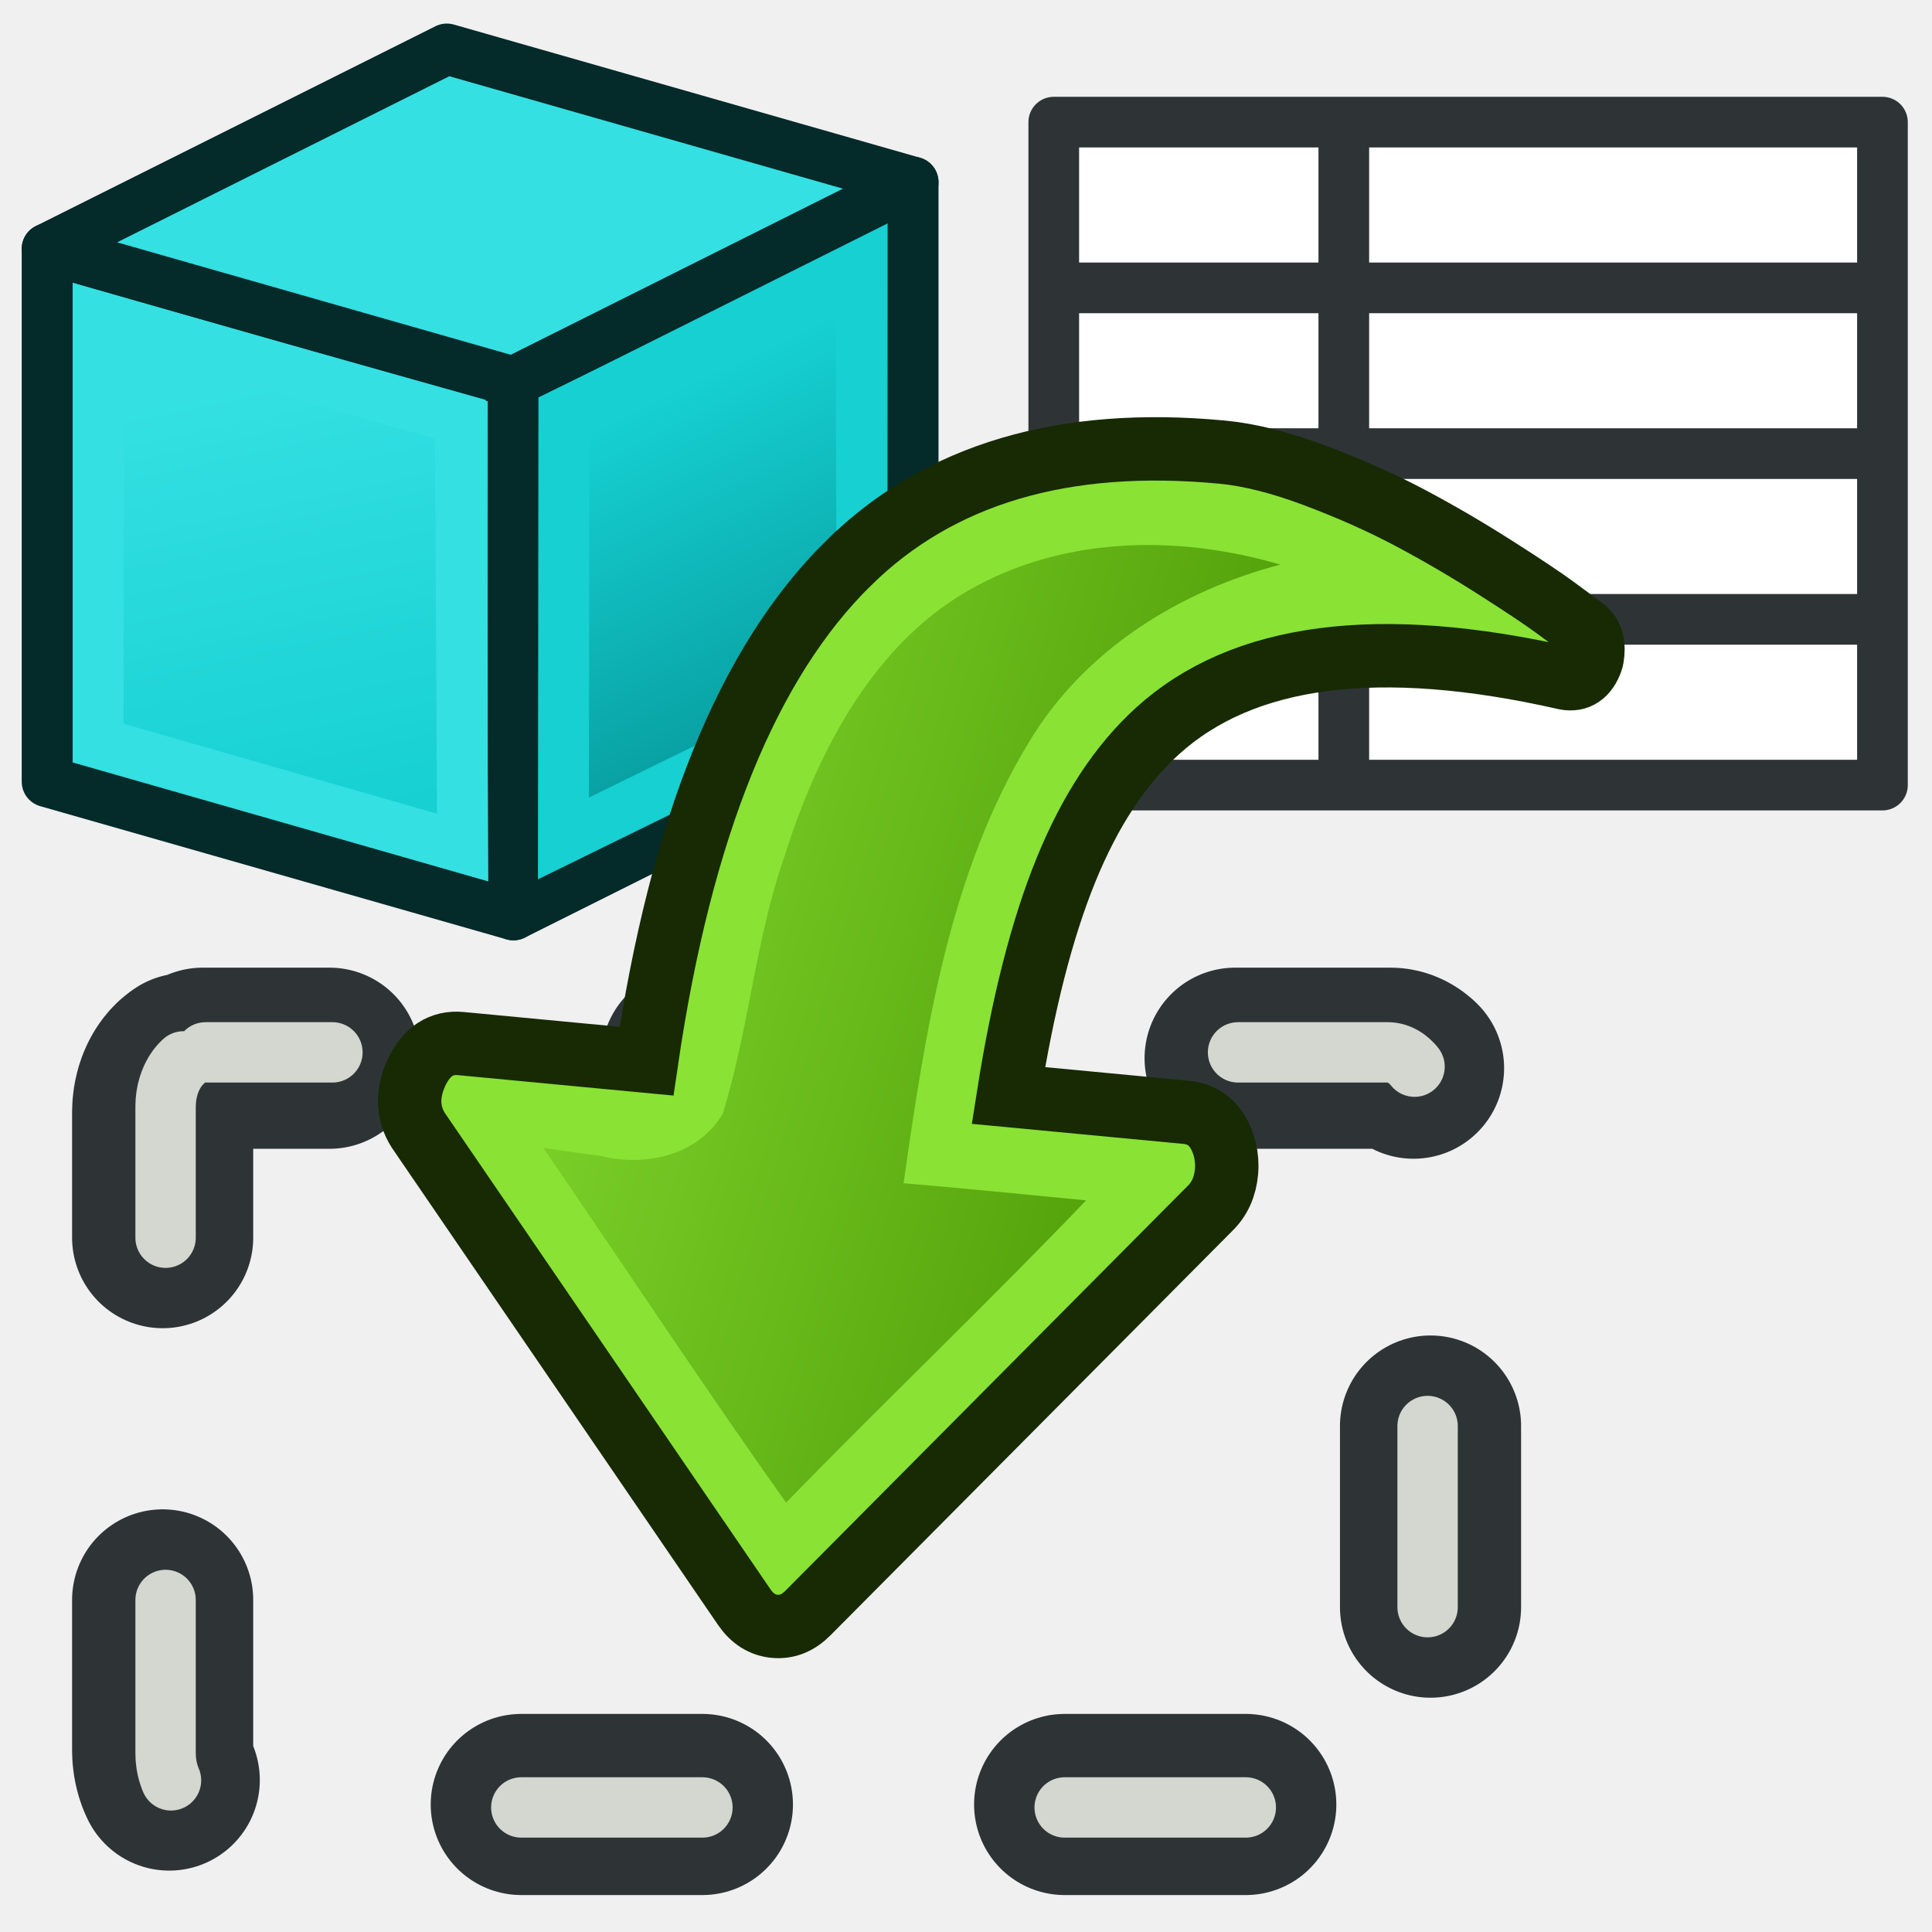
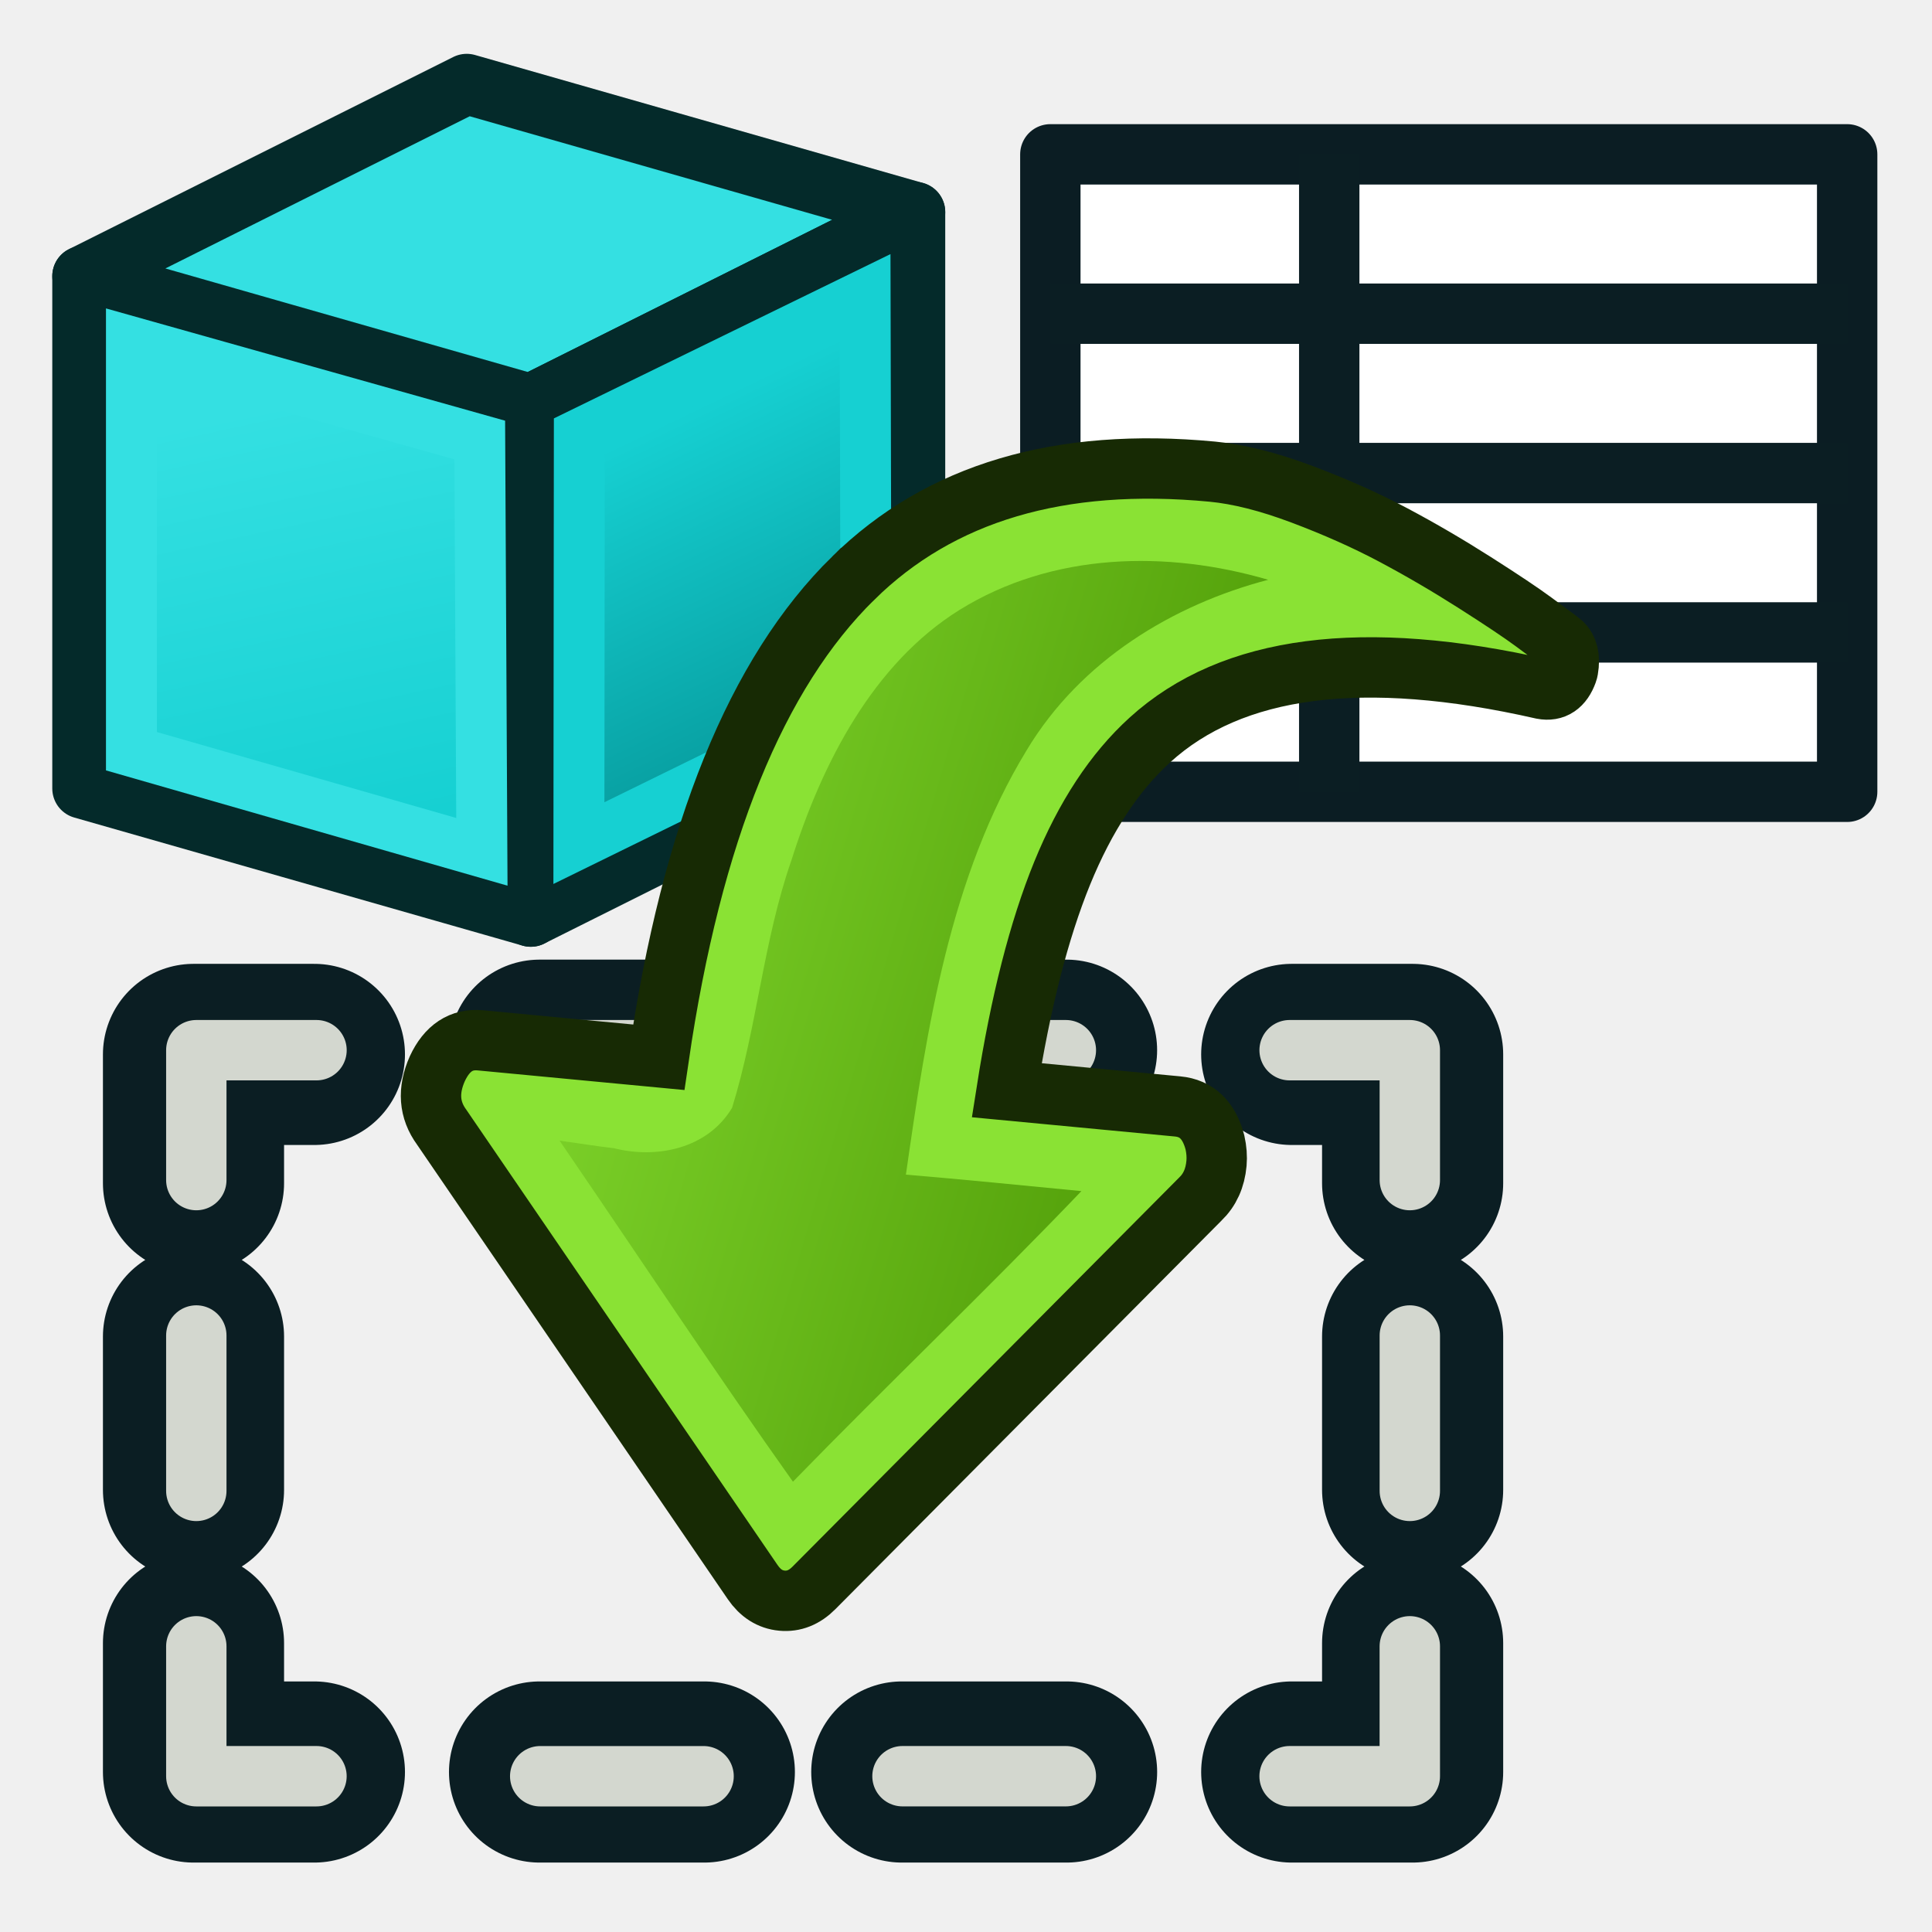
- <svg xmlns="http://www.w3.org/2000/svg" xmlns:xlink="http://www.w3.org/1999/xlink" version="1.1" width="64" height="64" id="svg249">
-   <defs id="defs3">
-     <radialGradient cx="605.714" cy="486.648" r="117.143" fx="605.714" fy="486.648" id="radialGradient5031" xlink:href="#linearGradient5060" gradientUnits="userSpaceOnUse" gradientTransform="matrix(-2.774389,0,0,1.969706,112.7623,-872.8854)" />
-     <linearGradient id="linearGradient5060">
-       <stop id="stop5062" style="stop-color:#000000;stop-opacity:1" offset="0" />
-       <stop id="stop5064" style="stop-color:#000000;stop-opacity:0" offset="1" />
+ <svg xmlns="http://www.w3.org/2000/svg" xmlns:xlink="http://www.w3.org/1999/xlink" width="64" height="64" id="svg2869" version="1.1" viewBox="0 0 64 64">
+   <defs id="defs2871">
+     <linearGradient id="linearGradient5">
+       <stop style="stop-color:#ef2929;stop-opacity:1;" offset="0" id="stop19" />
+       <stop style="stop-color:#ef2929;stop-opacity:0;" offset="1" id="stop20" />
    </linearGradient>
-     <radialGradient cx="605.714" cy="486.648" r="117.143" fx="605.714" fy="486.648" id="radialGradient5029" xlink:href="#linearGradient5060" gradientUnits="userSpaceOnUse" gradientTransform="matrix(2.774389,0,0,1.969706,-1891.633,-872.8854)" />
-     <linearGradient id="linearGradient5048">
-       <stop id="stop5050" style="stop-color:#000000;stop-opacity:0" offset="0" />
-       <stop id="stop5056" style="stop-color:#000000;stop-opacity:1" offset="0.5" />
-       <stop id="stop5052" style="stop-color:#000000;stop-opacity:0" offset="1" />
+     <linearGradient id="swatch18">
+       <stop style="stop-color:#ef2929;stop-opacity:1;" offset="0" id="stop18" />
    </linearGradient>
-     <linearGradient x1="302.857" y1="366.648" x2="302.857" y2="609.505" id="linearGradient5027" xlink:href="#linearGradient5048" gradientUnits="userSpaceOnUse" gradientTransform="matrix(2.774389,0,0,1.969706,-1892.179,-872.8854)" />
-     <linearGradient id="linearGradient4542">
-       <stop id="stop4544" style="stop-color:#000000;stop-opacity:1" offset="0" />
-       <stop id="stop4546" style="stop-color:#000000;stop-opacity:0" offset="1" />
+     <linearGradient id="swatch15">
+       <stop style="stop-color:#3d0000;stop-opacity:1;" offset="0" id="stop15" />
    </linearGradient>
-     <radialGradient cx="24.307" cy="42.078" r="15.822" fx="24.307" fy="42.078" id="radialGradient4548" xlink:href="#linearGradient4542" gradientUnits="userSpaceOnUse" gradientTransform="matrix(1,0,0,0.284916,0,30.08928)" />
-     <linearGradient id="linearGradient15662">
-       <stop id="stop15664" style="stop-color:#ffffff;stop-opacity:1" offset="0" />
-       <stop id="stop15666" style="stop-color:#f8f8f8;stop-opacity:1" offset="1" />
+     <linearGradient id="linearGradient5-1">
+       <stop style="stop-color:#ef2929;stop-opacity:1;" offset="0" id="stop5" />
+       <stop style="stop-color:#ef2929;stop-opacity:0;" offset="1" id="stop6" />
    </linearGradient>
-     <radialGradient cx="20.892" cy="64.568" r="5.257" fx="20.892" fy="64.568" id="aigrd3" gradientUnits="userSpaceOnUse">
-       <stop id="stop15573" style="stop-color:#f0f0f0;stop-opacity:1" offset="0" />
-       <stop id="stop15575" style="stop-color:#9a9a9a;stop-opacity:1" offset="1" />
-     </radialGradient>
-     <radialGradient cx="20.892" cy="114.568" r="5.256" fx="20.892" fy="114.568" id="aigrd2" gradientUnits="userSpaceOnUse">
-       <stop id="stop15566" style="stop-color:#f0f0f0;stop-opacity:1" offset="0" />
-       <stop id="stop15568" style="stop-color:#9a9a9a;stop-opacity:1" offset="1" />
-     </radialGradient>
-     <linearGradient id="linearGradient269">
-       <stop id="stop270" style="stop-color:#a3a3a3;stop-opacity:1" offset="0" />
-       <stop id="stop271" style="stop-color:#4c4c4c;stop-opacity:1" offset="1" />
+     <linearGradient id="linearGradient3836-9">
+       <stop style="stop-color:#a40000;stop-opacity:1" offset="0" id="stop3838-8" />
+       <stop style="stop-color:#ef2929;stop-opacity:1" offset="1" id="stop3840-1" />
    </linearGradient>
-     <linearGradient id="linearGradient259">
-       <stop id="stop260" style="stop-color:#fafafa;stop-opacity:1" offset="0" />
-       <stop id="stop261" style="stop-color:#bbbbbb;stop-opacity:1" offset="1" />
+     <linearGradient xlink:href="#linearGradient3995" id="linearGradient4001" x1="102.225" y1="45.629" x2="99" y2="30" gradientUnits="userSpaceOnUse" gradientTransform="matrix(0.861867,0,0,0.8975534,-75.69778,-13.61726)" />
+     <linearGradient id="linearGradient3995">
+       <stop style="stop-color:#16d0d2;stop-opacity:1" offset="0" id="stop3997" />
+       <stop style="stop-color:#34e0e2;stop-opacity:1" offset="1" id="stop3999" />
    </linearGradient>
-     <linearGradient id="linearGradient12512">
-       <stop id="stop12513" style="stop-color:#ffffff;stop-opacity:1" offset="0" />
-       <stop id="stop12517" style="stop-color:#fff520;stop-opacity:0.891" offset="0.5" />
-       <stop id="stop12514" style="stop-color:#fff300;stop-opacity:0" offset="1" />
-     </linearGradient>
-     <radialGradient cx="8.824" cy="3.756" r="37.752" fx="8.824" fy="3.756" id="radialGradient15656" xlink:href="#linearGradient269" gradientUnits="userSpaceOnUse" gradientTransform="matrix(0.968273,0,0,1.032767,3.428194,-47.49227)" />
-     <radialGradient cx="33.967" cy="35.737" r="86.708" fx="33.967" fy="35.737" id="radialGradient15658" xlink:href="#linearGradient259" gradientUnits="userSpaceOnUse" gradientTransform="matrix(0.960493,0,0,1.041132,0.07464063,-48.13872)" />
-     <radialGradient cx="8.144" cy="7.268" r="38.159" fx="8.144" fy="7.268" id="radialGradient15668" xlink:href="#linearGradient15662" gradientUnits="userSpaceOnUse" gradientTransform="matrix(0.968273,0,0,1.032767,3.428194,-47.49227)" />
-     <radialGradient cx="20.892" cy="114.568" r="5.256" fx="20.892" fy="114.568" id="radialGradient2283" xlink:href="#aigrd2" gradientUnits="userSpaceOnUse" gradientTransform="matrix(0.229703,0,0,0.229703,4.613529,3.979808)" />
-     <radialGradient cx="20.892" cy="64.568" r="5.257" fx="20.892" fy="64.568" id="radialGradient2285" xlink:href="#aigrd3" gradientUnits="userSpaceOnUse" gradientTransform="matrix(0.229703,0,0,0.229703,4.613529,3.979808)" />
-     <linearGradient x1="18.972" y1="14.453" x2="44.525" y2="41.793" id="linearGradient4343" xlink:href="#linearGradient3377-76" gradientUnits="userSpaceOnUse" />
-     <linearGradient id="linearGradient3377-76">
-       <stop id="stop3379-5" style="stop-color:#faff2b;stop-opacity:1" offset="0" />
-       <stop id="stop4345" style="stop-color:#fcb915;stop-opacity:1" offset="0.5" />
-       <stop id="stop3381-7" style="stop-color:#c68708;stop-opacity:1" offset="1" />
-     </linearGradient>
-     <linearGradient x1="145.647" y1="79.16" x2="175.683" y2="108.75" id="linearGradient4349" xlink:href="#linearGradient3377-76" gradientUnits="userSpaceOnUse" />
-     <linearGradient id="linearGradient4482">
-       <stop id="stop4484" style="stop-color:#faff2b;stop-opacity:1" offset="0" />
-       <stop id="stop4486" style="stop-color:#fcb915;stop-opacity:1" offset="0.5" />
-       <stop id="stop4488" style="stop-color:#c68708;stop-opacity:1" offset="1" />
-     </linearGradient>
-     <radialGradient cx="135.383" cy="97.37" r="19.467" fx="135.383" fy="97.37" id="radialGradient4351" xlink:href="#linearGradient3377" gradientUnits="userSpaceOnUse" gradientTransform="matrix(0.97435,0.2250379,-0.4623105,2.001673,48.48755,-127.9988)" />
-     <linearGradient id="linearGradient3377">
-       <stop id="stop3379" style="stop-color:#faff2b;stop-opacity:1" offset="0" />
-       <stop id="stop3381" style="stop-color:#ffaa00;stop-opacity:1" offset="1" />
-     </linearGradient>
-     <radialGradient cx="45.883" cy="28.87" r="19.467" fx="45.883" fy="28.87" id="radialGradient4353" xlink:href="#linearGradient3377" gradientUnits="userSpaceOnUse" />
-     <linearGradient id="linearGradient4495">
-       <stop id="stop4497" style="stop-color:#faff2b;stop-opacity:1" offset="0" />
-       <stop id="stop4499" style="stop-color:#ffaa00;stop-opacity:1" offset="1" />
-     </linearGradient>
-     <linearGradient xlink:href="#linearGradient4029" id="linearGradient4027" x1="121" y1="43" x2="115" y2="30" gradientUnits="userSpaceOnUse" gradientTransform="matrix(0.8963339,0,0,0.9334602,-80.00307,-15.43324)" />
+     <linearGradient xlink:href="#linearGradient4029" id="linearGradient4027" x1="121" y1="43" x2="115" y2="30" gradientUnits="userSpaceOnUse" gradientTransform="matrix(0.861867,0,0,0.8975534,-75.69778,-13.61726)" />
    <linearGradient id="linearGradient4029">
      <stop id="stop4031" offset="0" style="stop-color:#06989a;stop-opacity:1" />
      <stop id="stop4033" offset="1" style="stop-color:#16d0d2;stop-opacity:1" />
    </linearGradient>
-     <linearGradient xlink:href="#linearGradient3995" id="linearGradient4001" x1="102.225" y1="45.629" x2="99" y2="30" gradientUnits="userSpaceOnUse" gradientTransform="matrix(0.8963339,0,0,0.9334602,-80.00307,-15.43324)" />
-     <linearGradient id="linearGradient3995">
-       <stop style="stop-color:#16d0d2;stop-opacity:1" offset="0" id="stop3997" />
-       <stop style="stop-color:#34e0e2;stop-opacity:1" offset="1" id="stop3999" />
-     </linearGradient>
-     <radialGradient xlink:href="#aigrd2-2" id="radialGradient2283-4" gradientUnits="userSpaceOnUse" gradientTransform="matrix(0.229703,0,0,0.229703,4.613529,3.979808)" cx="20.892" cy="114.568" fx="20.892" fy="114.568" r="5.256" />
-     <radialGradient gradientUnits="userSpaceOnUse" fy="114.568" fx="20.892" r="5.256" cy="114.568" cx="20.892" id="aigrd2-2">
-       <stop id="stop15566-3" style="stop-color:#F0F0F0" offset="0" />
-       <stop id="stop15568-2" style="stop-color:#9a9a9a;stop-opacity:1;" offset="1" />
-     </radialGradient>
-     <radialGradient xlink:href="#aigrd3-1" id="radialGradient2285-2" gradientUnits="userSpaceOnUse" gradientTransform="matrix(0.229703,0,0,0.229703,4.613529,3.979808)" cx="20.892" cy="64.568" fx="20.892" fy="64.568" r="5.257" />
-     <radialGradient gradientUnits="userSpaceOnUse" fy="64.568" fx="20.892" r="5.257" cy="64.568" cx="20.892" id="aigrd3-1">
-       <stop id="stop15573-6" style="stop-color:#F0F0F0" offset="0" />
-       <stop id="stop15575-8" style="stop-color:#9a9a9a;stop-opacity:1;" offset="1" />
-     </radialGradient>
-     <radialGradient r="38.159" fy="7.268" fx="8.144" cy="7.268" cx="8.144" gradientTransform="matrix(1.299285,0,0,1.431507,3.214053,-64.43791)" gradientUnits="userSpaceOnUse" id="radialGradient15668-2" xlink:href="#linearGradient15662-7" />
-     <linearGradient id="linearGradient15662-7">
-       <stop style="stop-color:#ffffff;stop-opacity:1;" offset="0" id="stop15664-6" />
-       <stop style="stop-color:#f8f8f8;stop-opacity:1;" offset="1" id="stop15666-1" />
-     </linearGradient>
-     <radialGradient r="86.708" fy="35.737" fx="33.967" cy="35.737" cx="33.967" gradientTransform="matrix(1.321421,0,0,1.475243,-2.083902,-66.14688)" gradientUnits="userSpaceOnUse" id="radialGradient15658-4" xlink:href="#linearGradient259-5" />
-     <linearGradient id="linearGradient259-5">
-       <stop style="stop-color:#fafafa;stop-opacity:1;" offset="0" id="stop260-5" />
-       <stop style="stop-color:#bbbbbb;stop-opacity:1;" offset="1" id="stop261-1" />
-     </linearGradient>
-     <radialGradient r="37.752" fy="37.389" fx="3.343" cy="37.389" cx="3.343" gradientTransform="matrix(1.332124,0,0,1.46339,2.529827,-65.23089)" gradientUnits="userSpaceOnUse" id="radialGradient15656-7" xlink:href="#linearGradient269-1" />
-     <linearGradient id="linearGradient269-1">
-       <stop style="stop-color:#a3a3a3;stop-opacity:1;" offset="0" id="stop270-1" />
-       <stop style="stop-color:#4c4c4c;stop-opacity:1;" offset="1" id="stop271-5" />
-     </linearGradient>
-     <linearGradient xlink:href="#linearGradient5048-7" id="linearGradient5027-1" gradientUnits="userSpaceOnUse" gradientTransform="matrix(2.774389,0,0,1.969706,-1892.179,-872.8854)" x1="302.857" y1="366.648" x2="302.857" y2="609.505" />
-     <linearGradient id="linearGradient5048-7">
-       <stop style="stop-color:black;stop-opacity:0;" offset="0" id="stop5050-4" />
-       <stop id="stop5056-0" offset="0.5" style="stop-color:black;stop-opacity:1;" />
-       <stop style="stop-color:black;stop-opacity:0;" offset="1" id="stop5052-9" />
-     </linearGradient>
-     <radialGradient xlink:href="#linearGradient5060-8" id="radialGradient5029-4" gradientUnits="userSpaceOnUse" gradientTransform="matrix(2.774389,0,0,1.969706,-1891.633,-872.8854)" cx="605.714" cy="486.648" fx="605.714" fy="486.648" r="117.143" />
-     <linearGradient id="linearGradient5060-8">
-       <stop style="stop-color:black;stop-opacity:1;" offset="0" id="stop5062-8" />
-       <stop style="stop-color:black;stop-opacity:0;" offset="1" id="stop5064-2" />
-     </linearGradient>
-     <radialGradient r="117.143" fy="486.648" fx="605.714" cy="486.648" cx="605.714" gradientTransform="matrix(-2.774389,0,0,1.969706,112.7623,-872.8854)" gradientUnits="userSpaceOnUse" id="radialGradient3663" xlink:href="#linearGradient5060-8" />
-     <radialGradient r="117.143" fy="486.648" fx="605.714" cy="486.648" cx="605.714" gradientTransform="matrix(-2.774389,0,0,1.969706,112.7623,-872.8854)" gradientUnits="userSpaceOnUse" id="radialGradient4227" xlink:href="#linearGradient5060-8" />
    <linearGradient xlink:href="#linearGradient3774" id="linearGradient4316-3" gradientUnits="userSpaceOnUse" gradientTransform="matrix(0.06183271,-0.6921585,0.5720589,0.05424512,847.5146,1510.352)" x1="288.112" y1="358.158" x2="372.525" y2="7.542" />
    <linearGradient id="linearGradient3774">
      <stop style="stop-color:#4e9a06;stop-opacity:1" offset="0" id="stop3776" />
      <stop style="stop-color:#8ae234;stop-opacity:1" offset="1" id="stop3778" />
    </linearGradient>
  </defs>
-   <g id="layer4" style="display:inline" transform="translate(0,16)" />
-   <path style="fill:url(#linearGradient4001);fill-opacity:1;stroke:#042a2a;stroke-width:1.687;stroke-linecap:round;stroke-linejoin:round;stroke-opacity:1" d="M 1.563,25.894 V 8.243 L 17.008,12.655 V 30.306 Z" id="path3185" />
-   <path style="fill:#34e0e2;stroke:#042a2a;stroke-width:1.687;stroke-linecap:butt;stroke-linejoin:round;stroke-opacity:1" d="M 1.563,8.243 14.801,1.624 30.246,6.036 17.008,12.655 Z" id="path3973" />
-   <path style="fill:url(#linearGradient4027);fill-opacity:1;stroke:#042a2a;stroke-width:1.687;stroke-linecap:butt;stroke-linejoin:round;stroke-opacity:1" d="M 17.008,12.655 V 30.306 L 30.246,23.687 V 6.036 Z" id="path3975" />
-   <path style="fill:none;stroke:#34e0e2;stroke-width:1.687;stroke-linecap:round;stroke-linejoin:miter;stroke-opacity:1" d="M 3.251,24.61 V 10.512 l 12,3.375 0.074,14.188 z" id="path3185-7" />
-   <path style="fill:none;stroke:#16d0d2;stroke-width:1.687;stroke-linecap:butt;stroke-linejoin:miter;stroke-opacity:1" d="M 18.68,13.692 18.665,27.775 28.559,22.923 28.525,8.885 Z" id="path3975-4" />
-   <rect style="fill:none;stroke:#2e3436;stroke-width:6;stroke-linecap:round;stroke-linejoin:miter;stroke-miterlimit:4;stroke-dasharray:6, 12;stroke-dashoffset:1.8;stroke-opacity:1" id="rect4007" width="42" height="24.721" x="5.388" y="35.055" rx="1.327" ry="1.798" />
-   <rect style="fill:none;stroke:#d3d7cf;stroke-width:2;stroke-linecap:round;stroke-linejoin:miter;stroke-miterlimit:4;stroke-dasharray:6, 12;stroke-dashoffset:1.8;stroke-opacity:1" id="rect4007-3" width="41.806" height="25.013" x="5.485" y="34.861" rx="1.327" ry="1.798" />
-   <g transform="matrix(0.4196698,0,0,0.4196698,33.89209,1.555226)" id="layer1-7" style="fill:#ffffff;stroke:#2e3436">
-     <rect width="56.182" height="46.545" x="4" y="9.273" id="rect3002" style="color:#000000;display:inline;overflow:visible;visibility:visible;fill:#ffffff;fill-opacity:1;fill-rule:nonzero;stroke:#2e3436;stroke-width:4;marker:none;enable-background:accumulate" />
-     <rect width="65.412" height="52.329" x="2.419" y="5.935" id="rect3002-9" style="color:#000000;display:inline;overflow:visible;visibility:visible;fill:#ffffff;stroke:#2e3436;stroke-width:4;stroke-linecap:butt;stroke-linejoin:round;stroke-miterlimit:4;stroke-dasharray:none;stroke-dashoffset:0;stroke-opacity:1;marker:none;enable-background:accumulate" />
-     <path d="M 2.419,19.017 H 67.831" id="path3790" style="fill:#ffffff;stroke:#2e3436;stroke-width:4;stroke-linecap:butt;stroke-linejoin:miter;stroke-miterlimit:4;stroke-dasharray:none;stroke-opacity:1" />
-     <path d="M 25.313,5.935 V 58.264" id="path3792" style="fill:#ffffff;stroke:#2e3436;stroke-width:4;stroke-linecap:butt;stroke-linejoin:miter;stroke-miterlimit:4;stroke-dasharray:none;stroke-opacity:1" />
-     <path d="M 2.419,32.099 H 67.831" id="path3794" style="fill:#ffffff;stroke:#2e3436;stroke-width:4;stroke-linecap:butt;stroke-linejoin:miter;stroke-miterlimit:4;stroke-dasharray:none;stroke-opacity:1" />
-     <path d="M 2.419,45.182 H 67.831" id="path3796" style="fill:#ffffff;stroke:#2e3436;stroke-width:4;stroke-linecap:butt;stroke-linejoin:miter;stroke-miterlimit:4;stroke-dasharray:none;stroke-opacity:1" />
-   </g>
-   <g id="g848" transform="matrix(0.1436256,0,0,0.1436256,-112.8151,-153.6486)">
-     <path id="path4312-7" d="m 981.268,1199.59 c -23.227,22.774 -38.782,61.091 -46.668,114.95 l -42.791,-4.058 c -4.573,-0.434 -8.014,1.832 -10.325,6.794 -2.33,5.226 -1.982,9.91 1.052,14.05 l 74.584,109.105 c 1.848,2.7 4.185,4.183 7.015,4.451 2.831,0.268 5.391,-0.75 7.685,-3.057 l 92.661,-93.249 c 2.281,-2.179 3.58,-5.042 3.898,-8.6 0.141,-1.581 0.016,-3.252 -0.375,-5.017 -1.393,-5.313 -4.372,-8.19 -8.948,-8.624 l -40.995,-3.887 c 3.311,-21.075 7.742,-38.423 13.297,-52.051 5.555,-13.622 12.573,-24.281 21.058,-31.981 19.719,-17.927 51.1,-21.994 94.151,-12.198 2.809,0.529 4.794,-0.807 5.96,-4.019 0.146,-0.385 0.251,-0.972 0.321,-1.763 0.235,-2.634 -0.525,-4.565 -2.282,-5.796 l -6.18,-4.571 c -2.885,-2.131 -7.574,-5.266 -14.068,-9.403 -6.497,-4.135 -13.017,-7.947 -19.57,-11.425 -6.55,-3.478 -13.837,-6.725 -21.857,-9.745 -8.024,-3.018 -15.191,-4.828 -21.504,-5.427 -36.585,-3.469 -65.289,5.04 -86.117,25.521 z" style="opacity:1;fill:#8ae234;fill-opacity:1;stroke:#172a04;stroke-width:14.621;stroke-miterlimit:4;stroke-dasharray:none;stroke-opacity:1" />
-     <path style="opacity:1;fill:url(#linearGradient4316-3);fill-opacity:1;stroke:none;stroke-width:43.066;stroke-miterlimit:4;stroke-dasharray:none;stroke-opacity:1" d="m 912.407,1336.9 c 18.11,26.493 35.813,53.316 54.376,79.448 22.856,-23.477 46.517,-46.018 69.193,-69.703 -14.029,-1.355 -28.053,-2.777 -42.098,-3.949 5.023,-35.048 10.509,-71.499 28.957,-101.788 12.976,-21.618 35.182,-34.932 57.939,-40.901 -24.263,-7.102 -51.678,-6.633 -74.036,7.228 -20.633,12.856 -32.924,36.553 -40.351,60.153 -6.707,19.223 -8.187,39.866 -14.201,59.272 -5.961,9.965 -18.305,12.259 -28.351,9.693 -4.327,-0.494 -8.691,-1.212 -13.039,-1.817 0.538,0.788 1.075,1.577 1.613,2.365 z" id="path4314-5" />
+   <g id="layer3" style="display:inline">
+     <path style="fill:url(#linearGradient4001);fill-opacity:1;stroke:#042a2a;stroke-width:2;stroke-linecap:round;stroke-linejoin:round;stroke-opacity:1;stroke-dasharray:none" d="M 2.732,26.12 V 9.148 L 17.583,13.391 v 16.972 z" id="path3185" />
+     <path style="fill:#34e0e2;stroke:#042a2a;stroke-width:2;stroke-linecap:butt;stroke-linejoin:round;stroke-opacity:1;stroke-dasharray:none" d="M 2.732,9.148 15.461,2.783 30.312,7.026 17.583,13.391 Z" id="path3973" />
+     <path style="fill:url(#linearGradient4027);fill-opacity:1;stroke:#042a2a;stroke-width:2;stroke-linecap:butt;stroke-linejoin:round;stroke-opacity:1;stroke-dasharray:none" d="M 17.583,13.391 V 30.363 L 30.312,23.998 V 7.026 Z" id="path3975" />
+     <path style="fill:none;stroke:#34e0e2;stroke-width:1.687;stroke-linecap:round;stroke-linejoin:miter;stroke-opacity:1" d="M 4.354,24.885 V 11.33 l 11.538,3.246 0.071,13.642 z" id="path3185-7" />
+     <path style="fill:none;stroke:#16d0d2;stroke-width:1.687;stroke-linecap:butt;stroke-linejoin:miter;stroke-opacity:1" d="m 19.191,14.387 -0.014,13.542 9.513,-4.666 -0.032,-13.497 z" id="path3975-4" />
+     <g transform="matrix(0.4035321,0,0,0.4035266,33.81775,2.717725)" id="layer1-7" style="fill:#ffffff;stroke:#2e3436;stroke-width:1.04">
+       <rect width="56.182" height="46.545" x="4" y="9.273" id="rect3002" style="color:#000000;display:inline;overflow:visible;visibility:visible;fill:#ffffff;fill-opacity:1;fill-rule:nonzero;stroke:#2e3436;stroke-width:4.16;marker:none;enable-background:accumulate" />
+       <rect width="65.412" height="52.329" x="2.419" y="5.935" id="rect3002-9" style="color:#000000;display:inline;overflow:visible;visibility:visible;fill:#ffffff;stroke:#0b1d23;stroke-width:4.956;stroke-linecap:butt;stroke-linejoin:round;stroke-miterlimit:4;stroke-dasharray:none;stroke-dashoffset:0;stroke-opacity:1;marker:none;enable-background:accumulate" />
+       <path d="M 2.419,19.017 H 67.831" id="path3790" style="fill:#ffffff;stroke:#0b1e23;stroke-width:4.956;stroke-linecap:butt;stroke-linejoin:miter;stroke-miterlimit:4;stroke-dasharray:none;stroke-opacity:1" />
+       <path d="M 25.313,5.935 V 58.264" id="path3792" style="fill:#ffffff;stroke:#0b1e23;stroke-width:4.956;stroke-linecap:butt;stroke-linejoin:miter;stroke-miterlimit:4;stroke-dasharray:none;stroke-opacity:1" />
+       <path d="M 2.419,32.099 H 67.831" id="path3794" style="fill:#ffffff;stroke:#0b1e23;stroke-width:4.956;stroke-linecap:butt;stroke-linejoin:miter;stroke-miterlimit:4;stroke-dasharray:none;stroke-opacity:1" />
+       <path d="M 2.419,45.182 H 67.831" id="path3796" style="fill:#ffffff;stroke:#0b1e23;stroke-width:4.956;stroke-linecap:butt;stroke-linejoin:miter;stroke-miterlimit:4;stroke-dasharray:none;stroke-opacity:1" />
+     </g>
+     <path id="path6" style="fill:none;stroke:#0b1e23;stroke-width:6;stroke-linecap:round;stroke-linejoin:round;stroke-miterlimit:4;stroke-dasharray:none;stroke-dashoffset:1.8;stroke-opacity:1" d="M 23.332,34.789 H 17.873 m 17.458,0 H 29.873 M 23.332,58.7 H 17.873 M 42.79,34.929 h 4.005 v 4.268 m 0,5.078 v 5.078 m 0,5.078 V 58.7 H 42.79 m -7.458,0 H 29.873 m -19.458,0 H 6.41 v -4.268 m 0,-5.078 V 44.275 m 0,-5.078 v -4.268 h 4.005" />
+     <path id="path7" style="display:inline;fill:none;stroke:#d3d7cf;stroke-width:2;stroke-linecap:round;stroke-linejoin:round;stroke-miterlimit:4;stroke-dasharray:none;stroke-dashoffset:1.8;stroke-opacity:1" d="m 23.308,34.789 h -5.412 m 17.412,0 h -5.412 m 16.805,19.748 v 4.303 h -3.982 m -19.412,0 h -5.412 m -7.412,0 H 6.503 V 54.537 M 42.72,34.789 h 3.982 v 4.303 m 0,5.148 v 5.148 m 0,5.148 v 4.303 h -3.982 m -7.412,0 h -5.412 m -19.412,0 H 6.503 v -4.303 m 0,-5.148 v -5.148 m 0,-5.148 v -4.303 h 3.982" />
+     <g id="g848" transform="matrix(0.1381028,0,0,0.1381009,-107.2481,-146.516)" style="stroke-width:1.04">
+       <path id="path4312-7" d="m 981.268,1199.59 c -23.227,22.774 -38.782,61.091 -46.668,114.95 l -42.791,-4.058 c -4.573,-0.434 -8.014,1.832 -10.325,6.794 -2.33,5.226 -1.982,9.91 1.052,14.05 l 74.584,109.105 c 1.848,2.7 4.185,4.183 7.015,4.451 2.831,0.268 5.391,-0.75 7.685,-3.057 l 92.661,-93.249 c 2.281,-2.179 3.58,-5.042 3.898,-8.6 0.141,-1.581 0.016,-3.252 -0.375,-5.017 -1.393,-5.313 -4.372,-8.19 -8.948,-8.624 l -40.995,-3.887 c 3.311,-21.075 7.742,-38.423 13.297,-52.051 5.555,-13.622 12.573,-24.281 21.058,-31.981 19.719,-17.927 51.1,-21.994 94.151,-12.198 2.809,0.529 4.794,-0.807 5.96,-4.019 0.146,-0.385 0.251,-0.972 0.321,-1.763 0.235,-2.634 -0.525,-4.565 -2.282,-5.796 l -6.18,-4.571 c -2.885,-2.131 -7.574,-5.266 -14.068,-9.403 -6.497,-4.135 -13.017,-7.947 -19.57,-11.425 -6.55,-3.478 -13.837,-6.725 -21.857,-9.745 -8.024,-3.018 -15.191,-4.828 -21.504,-5.427 -36.585,-3.469 -65.289,5.04 -86.117,25.521 z" style="opacity:1;fill:#8ae234;fill-opacity:1;stroke:#172a04;stroke-width:14.482;stroke-miterlimit:4;stroke-dasharray:none;stroke-opacity:1" />
+       <path style="opacity:1;fill:url(#linearGradient4316-3);fill-opacity:1;stroke:none;stroke-width:44.788;stroke-miterlimit:4;stroke-dasharray:none;stroke-opacity:1" d="m 912.407,1336.9 c 18.11,26.493 35.813,53.316 54.376,79.448 22.856,-23.477 46.517,-46.018 69.193,-69.703 -14.029,-1.355 -28.053,-2.777 -42.098,-3.949 5.023,-35.048 10.509,-71.499 28.957,-101.788 12.976,-21.618 35.182,-34.932 57.939,-40.901 -24.263,-7.102 -51.678,-6.633 -74.036,7.228 -20.633,12.856 -32.924,36.553 -40.351,60.153 -6.707,19.223 -8.187,39.866 -14.201,59.272 -5.961,9.965 -18.305,12.259 -28.351,9.693 -4.327,-0.494 -8.691,-1.212 -13.039,-1.817 0.538,0.788 1.075,1.577 1.613,2.365 z" id="path4314-5" />
+     </g>
  </g>
</svg>
